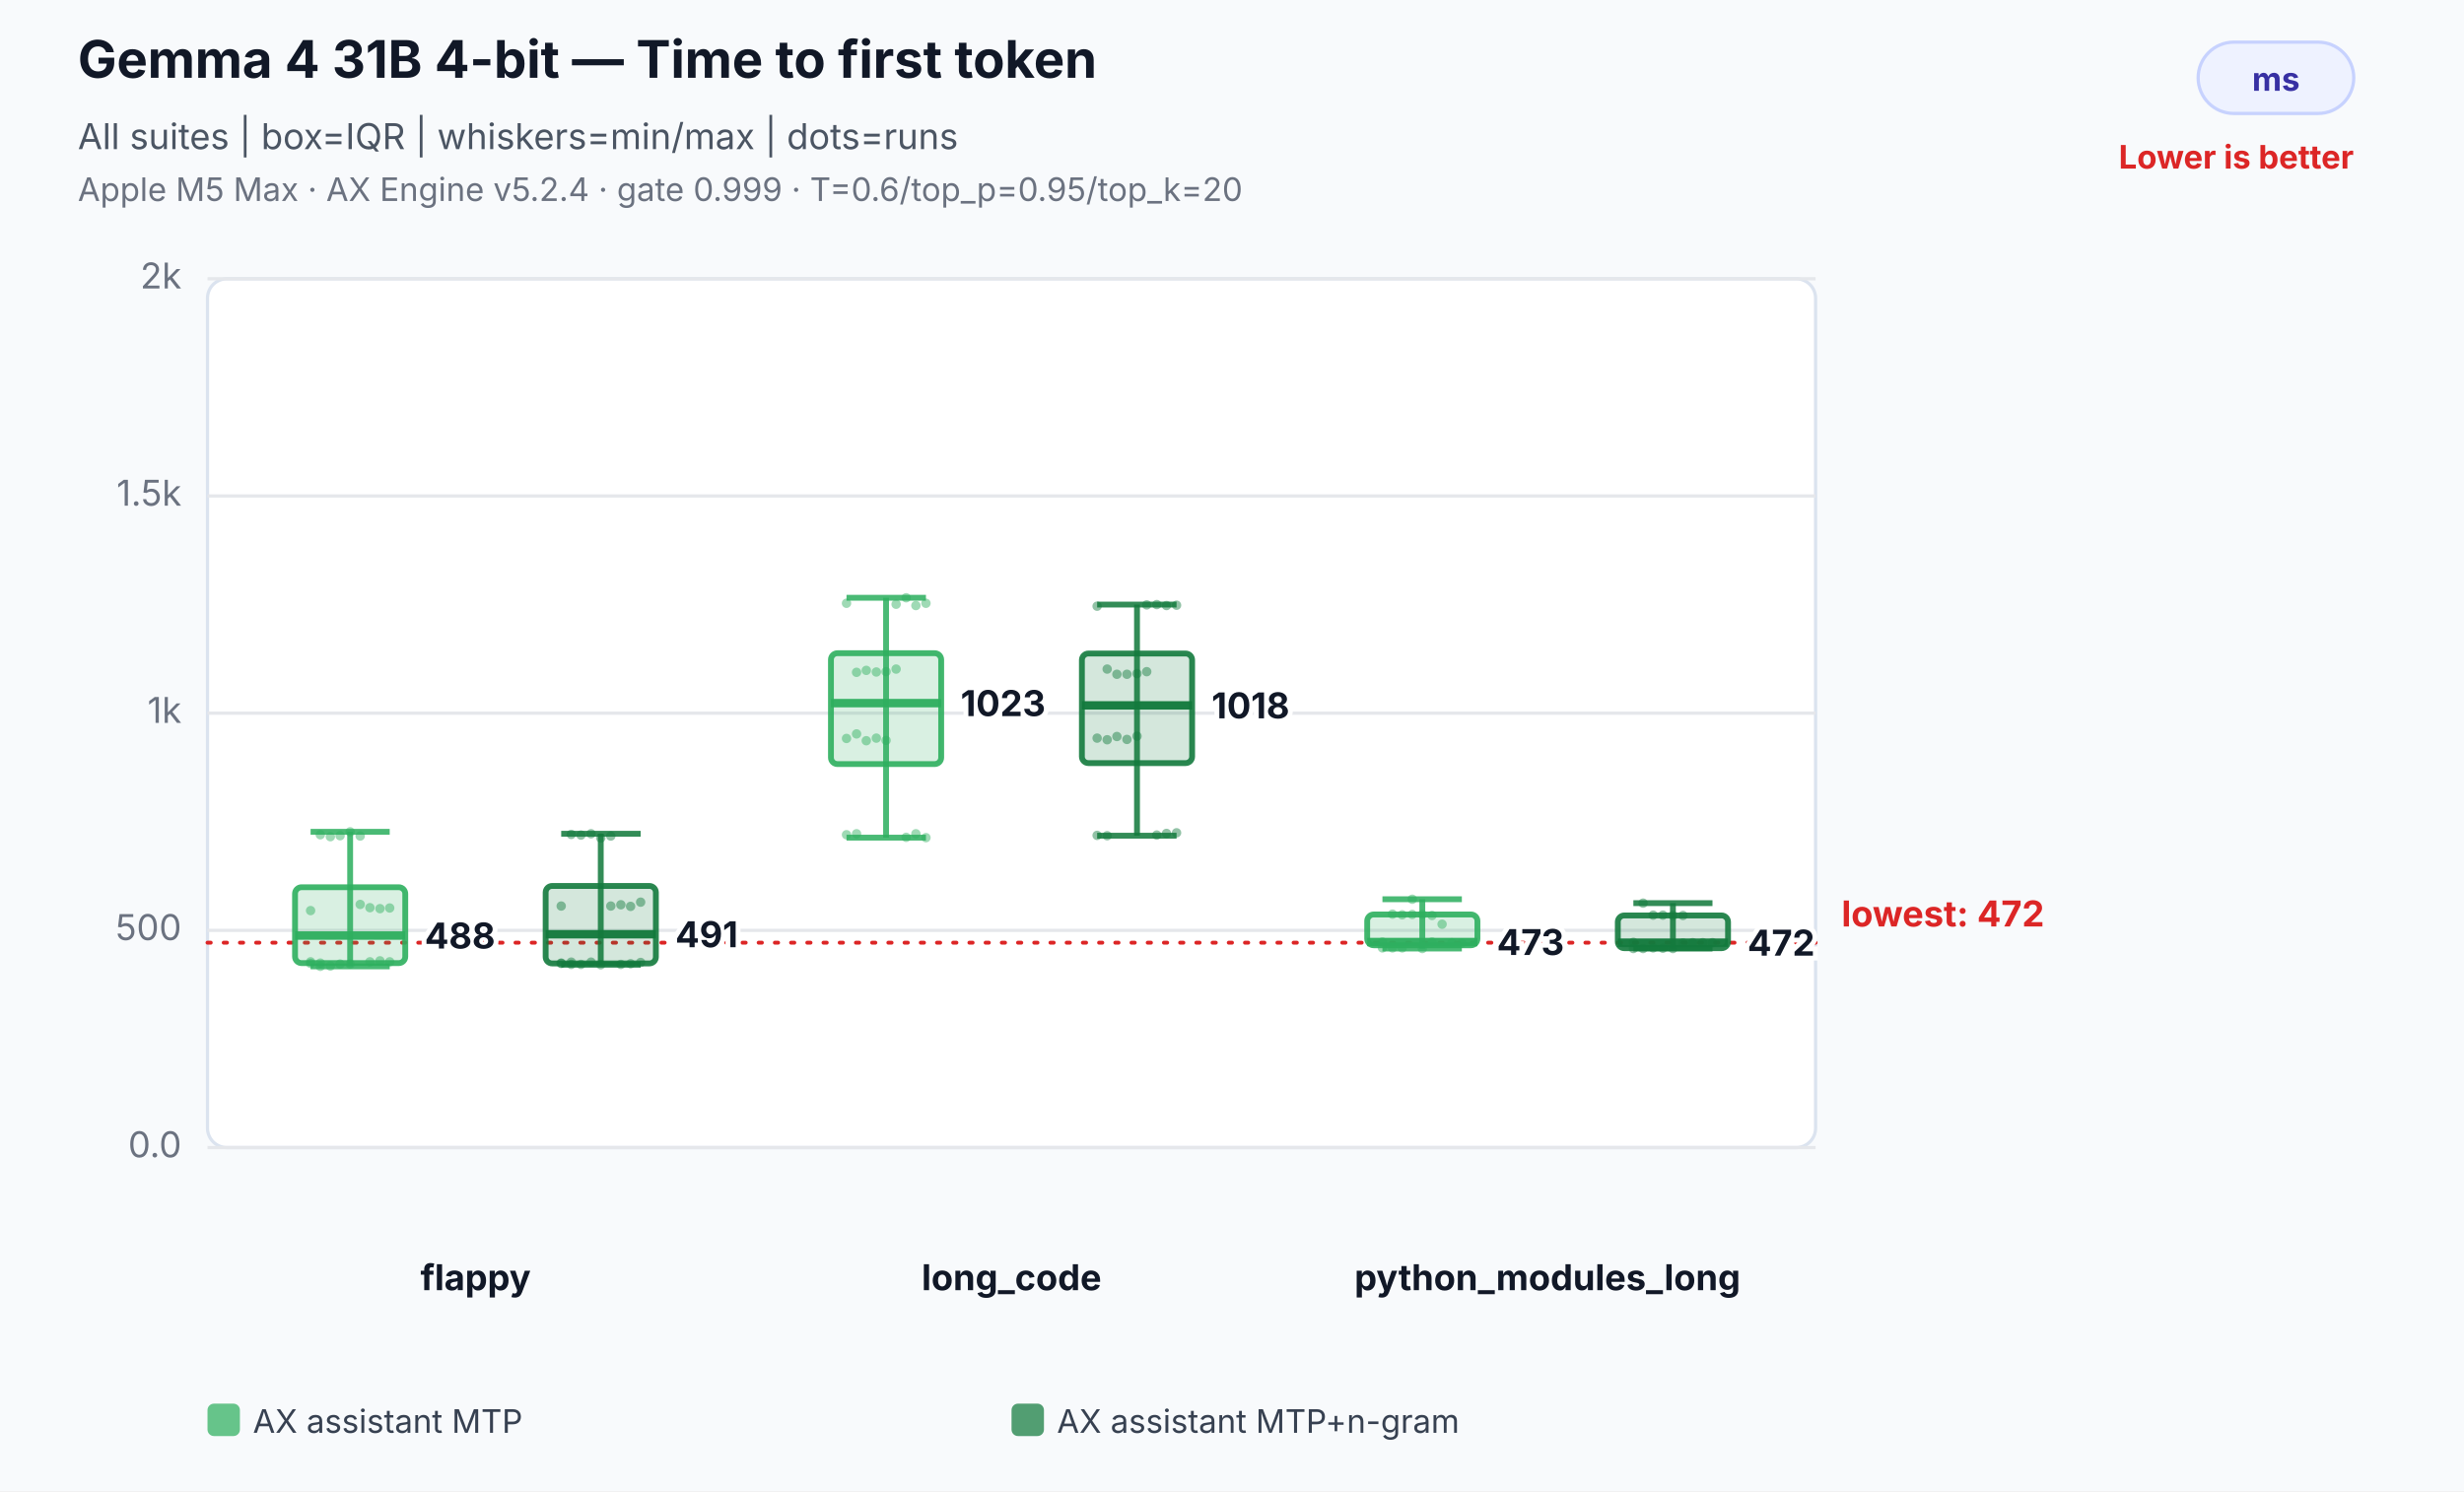
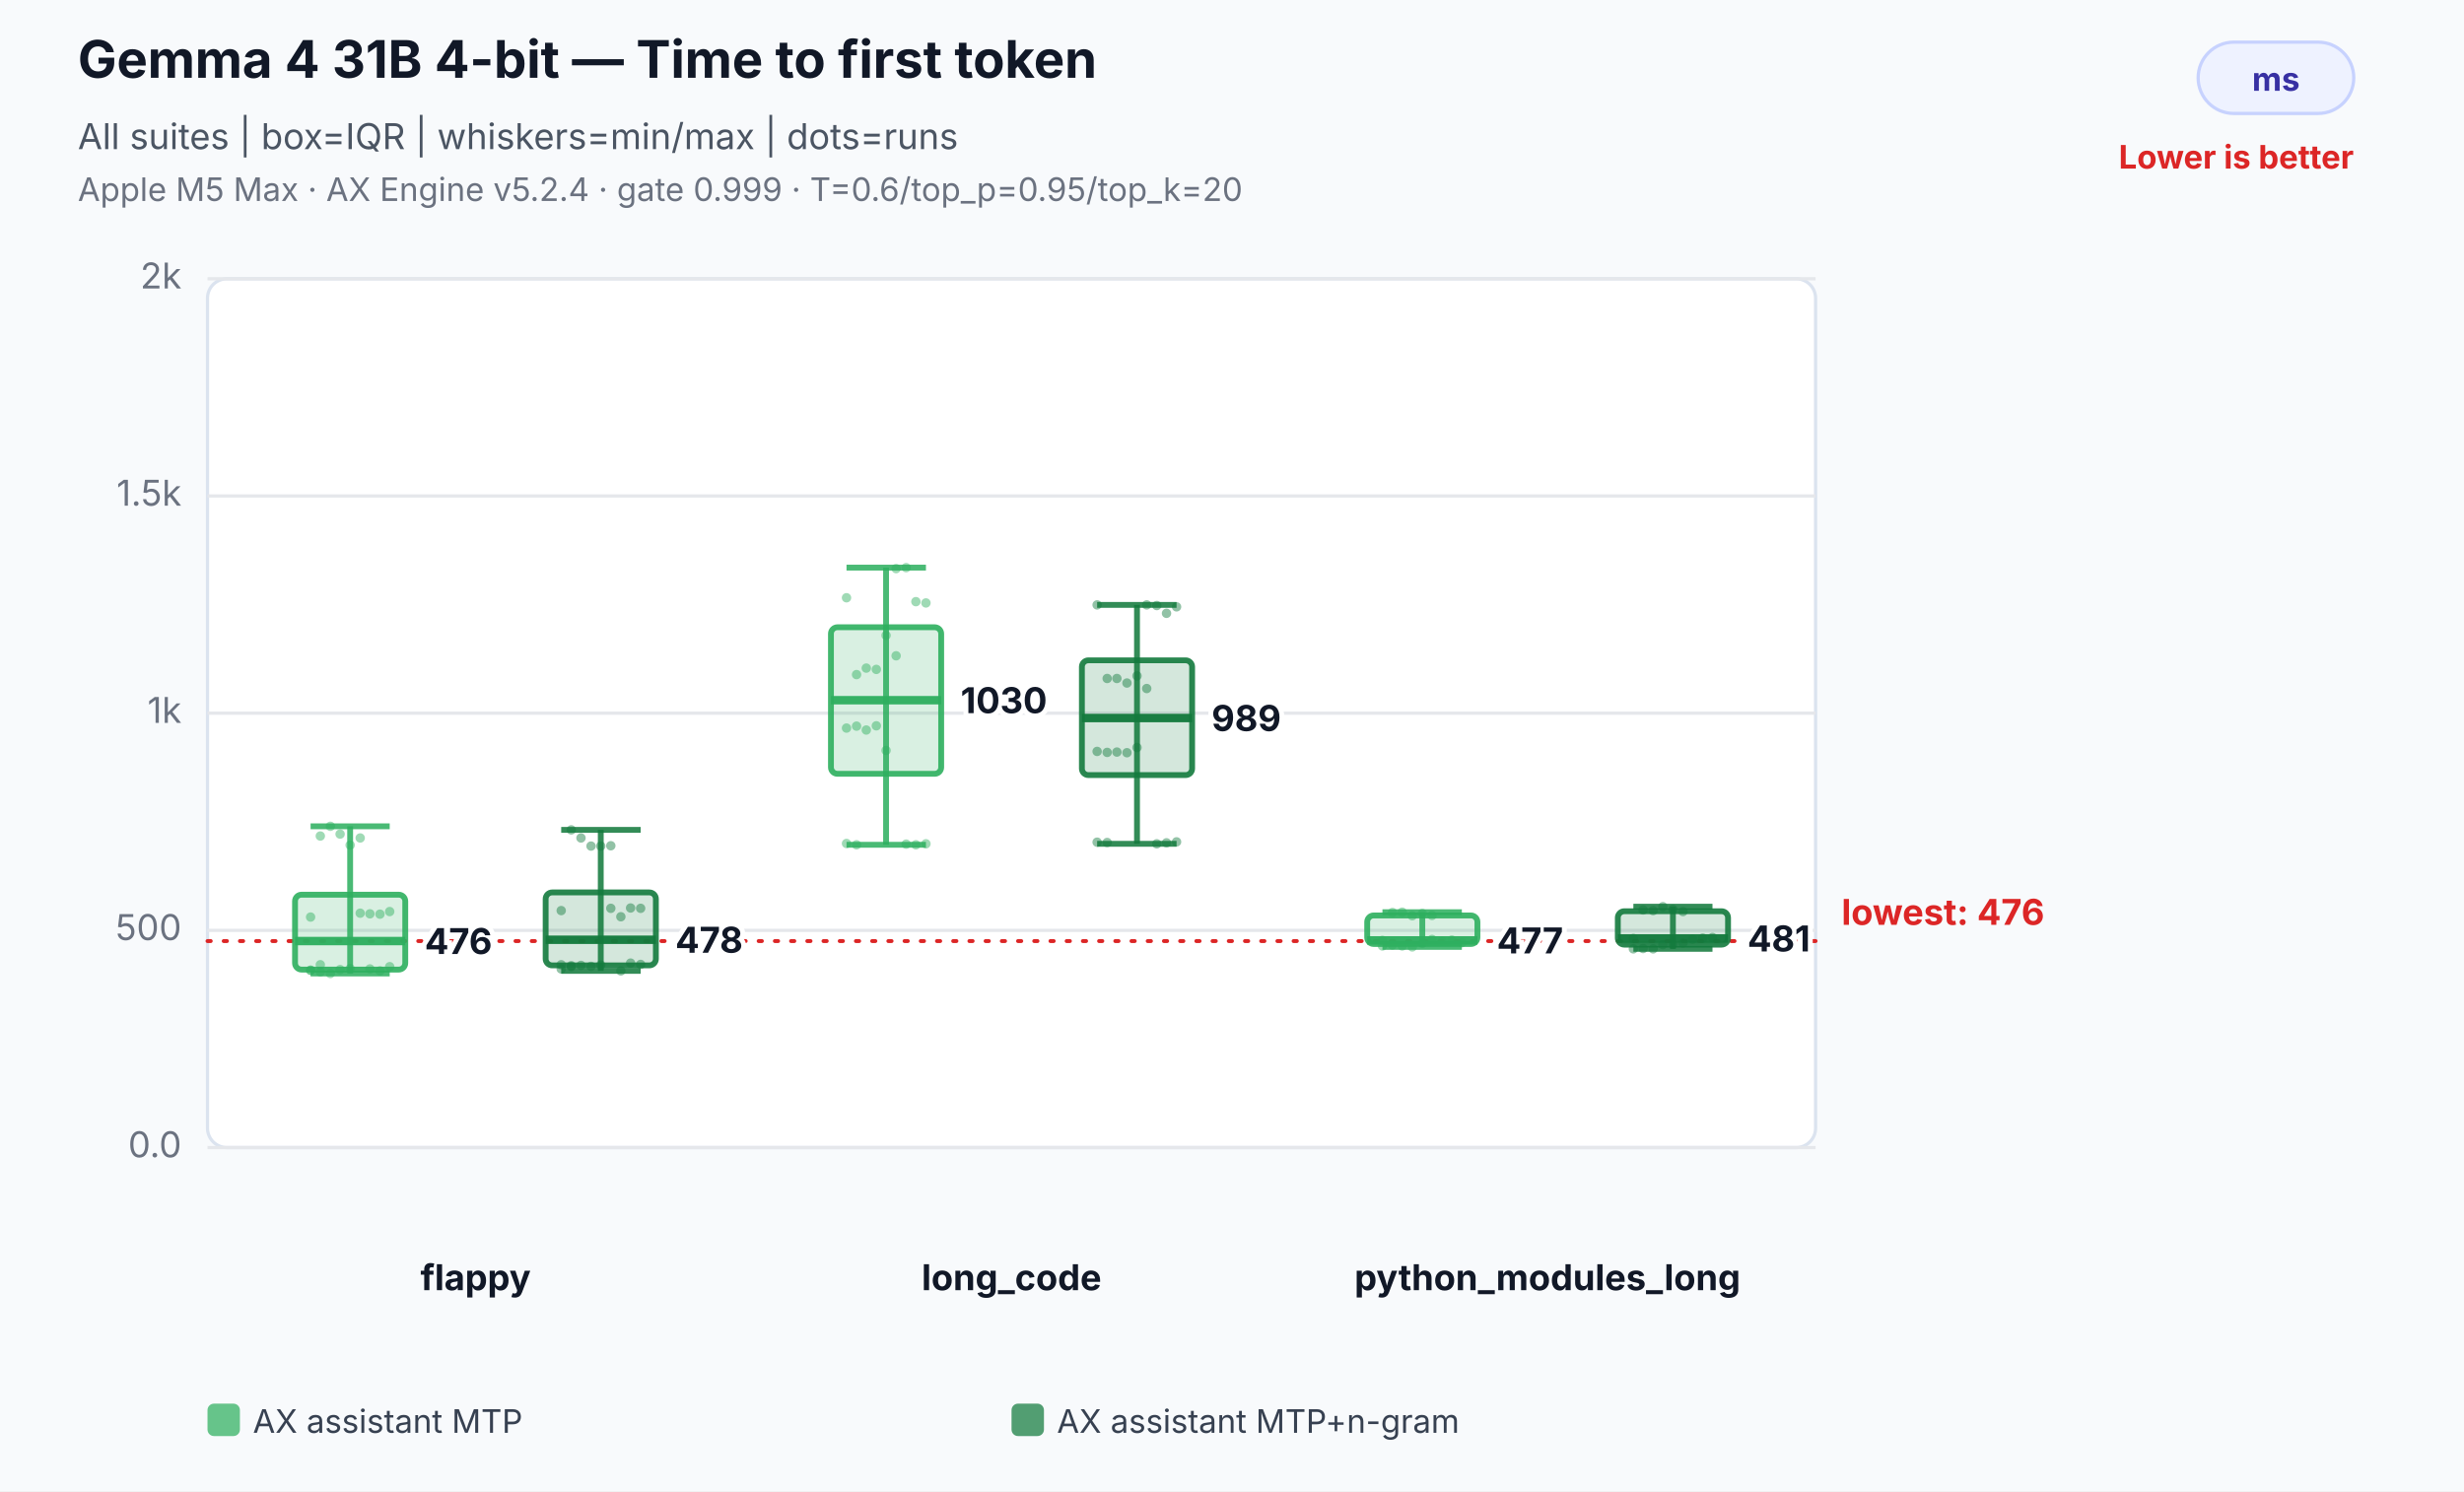
<svg xmlns="http://www.w3.org/2000/svg" width="760" height="460" viewBox="0 0 760 460" role="img" aria-labelledby="title desc">
  <rect width="100%" height="100%" fill="#f8fafc" />
  <text x="24" y="24" font-family="Inter,Segoe UI,Arial,sans-serif" font-size="16" font-weight="700" fill="#111827">Gemma 4 31B 4-bit — Time to first token</text>
  <text x="24" y="46" font-family="Inter,Segoe UI,Arial,sans-serif" font-size="11" fill="#4b5563">All suites | box=IQR | whiskers=min/max | dots=runs</text>
  <text x="24" y="62" font-family="Inter,Segoe UI,Arial,sans-serif" font-size="10" fill="#6b7280">Apple M5 Max · AX Engine v5.2.4 · gate 0.999 · T=0.6/top_p=0.95/top_k=20</text>
  <rect x="678" y="13" width="48" height="22" rx="11" fill="#eef2ff" stroke="#c7d2fe" />
  <text x="702.0" y="28" text-anchor="middle" font-family="Inter,Segoe UI,Arial,sans-serif" font-size="10" font-weight="700" fill="#3730a3">ms</text>
  <text x="726" y="52" text-anchor="end" font-family="Inter,Segoe UI,Arial,sans-serif" font-size="10" font-weight="700" fill="#dc2626">Lower is better</text>
  <rect x="64" y="86" width="496" height="268" rx="6" fill="#ffffff" stroke="#dbe3ef" />
  <line x1="64" y1="354.0" x2="560" y2="354.0" stroke="#e5e7eb" stroke-width="1" />
  <text x="56" y="357.0" text-anchor="end" font-family="Inter,Segoe UI,Arial,sans-serif" font-size="11" fill="#6b7280">0.0</text>
  <line x1="64" y1="287.0" x2="560" y2="287.0" stroke="#e5e7eb" stroke-width="1" />
  <text x="56" y="290.0" text-anchor="end" font-family="Inter,Segoe UI,Arial,sans-serif" font-size="11" fill="#6b7280">500</text>
  <line x1="64" y1="220.0" x2="560" y2="220.0" stroke="#e5e7eb" stroke-width="1" />
  <text x="56" y="223.0" text-anchor="end" font-family="Inter,Segoe UI,Arial,sans-serif" font-size="11" fill="#6b7280">1k</text>
  <line x1="64" y1="153.0" x2="560" y2="153.0" stroke="#e5e7eb" stroke-width="1" />
  <text x="56" y="156.0" text-anchor="end" font-family="Inter,Segoe UI,Arial,sans-serif" font-size="11" fill="#6b7280">1.5k</text>
  <line x1="64" y1="86.0" x2="560" y2="86.0" stroke="#e5e7eb" stroke-width="1" />
  <text x="56" y="89.0" text-anchor="end" font-family="Inter,Segoe UI,Arial,sans-serif" font-size="11" fill="#6b7280">2k</text>
-   <line x1="64" y1="290.8" x2="560" y2="290.8" stroke="#dc2626" stroke-width="1.2" stroke-dasharray="1 4" stroke-linecap="round" />
-   <text x="568" y="285.8" text-anchor="start" font-family="Inter,Segoe UI,Arial,sans-serif" font-size="11" font-weight="700" fill="#dc2626" data-label="lowest median">lowest: 472</text>
+   <line x1="64" y1="290.3" x2="560" y2="290.3" stroke="#dc2626" stroke-width="1.2" stroke-dasharray="1 4" stroke-linecap="round" />
+   <text x="568" y="285.3" text-anchor="start" font-family="Inter,Segoe UI,Arial,sans-serif" font-size="11" font-weight="700" fill="#dc2626" data-label="lowest median">lowest: 476</text>
  <text x="146.7" y="398" text-anchor="middle" font-family="Inter,Segoe UI,Arial,sans-serif" font-size="11" font-weight="700" fill="#111827">flappy</text>
-   <circle cx="95.8" cy="297.2" r="1.45" fill="#2eaf5f" fill-opacity="0.46" />
-   <circle cx="98.8" cy="298.1" r="1.45" fill="#2eaf5f" fill-opacity="0.46" />
-   <circle cx="101.9" cy="298.0" r="1.45" fill="#2eaf5f" fill-opacity="0.46" />
-   <circle cx="104.9" cy="297.4" r="1.45" fill="#2eaf5f" fill-opacity="0.46" />
-   <circle cx="108.0" cy="297.4" r="1.45" fill="#2eaf5f" fill-opacity="0.46" />
-   <circle cx="111.1" cy="279.0" r="1.45" fill="#2eaf5f" fill-opacity="0.46" />
-   <circle cx="114.1" cy="280.0" r="1.45" fill="#2eaf5f" fill-opacity="0.46" />
-   <circle cx="117.2" cy="280.3" r="1.45" fill="#2eaf5f" fill-opacity="0.46" />
-   <circle cx="120.2" cy="280.1" r="1.45" fill="#2eaf5f" fill-opacity="0.46" />
-   <circle cx="95.8" cy="280.9" r="1.45" fill="#2eaf5f" fill-opacity="0.46" />
-   <circle cx="98.8" cy="257.5" r="1.45" fill="#2eaf5f" fill-opacity="0.46" />
-   <circle cx="101.9" cy="258.1" r="1.45" fill="#2eaf5f" fill-opacity="0.46" />
-   <circle cx="104.9" cy="257.8" r="1.45" fill="#2eaf5f" fill-opacity="0.46" />
-   <circle cx="108.0" cy="256.6" r="1.45" fill="#2eaf5f" fill-opacity="0.46" />
-   <circle cx="111.1" cy="257.9" r="1.45" fill="#2eaf5f" fill-opacity="0.46" />
-   <circle cx="114.1" cy="296.7" r="1.45" fill="#2eaf5f" fill-opacity="0.46" />
-   <circle cx="117.2" cy="296.4" r="1.45" fill="#2eaf5f" fill-opacity="0.46" />
-   <circle cx="120.2" cy="296.7" r="1.45" fill="#2eaf5f" fill-opacity="0.46" />
-   <circle cx="95.8" cy="296.7" r="1.45" fill="#2eaf5f" fill-opacity="0.46" />
-   <circle cx="98.8" cy="297.1" r="1.45" fill="#2eaf5f" fill-opacity="0.46" />
-   <line x1="108.0" y1="256.6" x2="108.0" y2="298.1" stroke="#2eaf5f" stroke-opacity="0.86" stroke-width="1.8" />
-   <line x1="95.8" y1="256.6" x2="120.2" y2="256.6" stroke="#2eaf5f" stroke-opacity="0.86" stroke-width="1.8" />
-   <line x1="95.8" y1="298.1" x2="120.2" y2="298.1" stroke="#2eaf5f" stroke-opacity="0.86" stroke-width="1.8" />
-   <rect x="91.0" y="273.7" width="34.0" height="23.4" rx="2" fill="#2eaf5f" fill-opacity="0.18" stroke="#2eaf5f" stroke-opacity="0.9" stroke-width="1.8" />
-   <line x1="91.0" y1="288.6" x2="125.0" y2="288.6" stroke="#2eaf5f" stroke-opacity="0.96" stroke-width="2.6" />
-   <text x="131.0" y="292.6" text-anchor="start" font-family="Inter,Segoe UI,Arial,sans-serif" font-size="11" font-weight="700" fill="#111827" stroke="#ffffff" stroke-width="3" paint-order="stroke">488</text>
-   <circle cx="173.1" cy="297.2" r="1.45" fill="#137a3d" fill-opacity="0.46" />
-   <circle cx="176.2" cy="297.5" r="1.45" fill="#137a3d" fill-opacity="0.46" />
-   <circle cx="179.2" cy="297.5" r="1.45" fill="#137a3d" fill-opacity="0.46" />
-   <circle cx="182.3" cy="296.8" r="1.45" fill="#137a3d" fill-opacity="0.46" />
-   <circle cx="185.3" cy="297.6" r="1.45" fill="#137a3d" fill-opacity="0.46" />
-   <circle cx="188.4" cy="279.5" r="1.45" fill="#137a3d" fill-opacity="0.46" />
-   <circle cx="191.5" cy="279.1" r="1.45" fill="#137a3d" fill-opacity="0.46" />
-   <circle cx="194.5" cy="279.6" r="1.45" fill="#137a3d" fill-opacity="0.46" />
-   <circle cx="197.6" cy="278.3" r="1.45" fill="#137a3d" fill-opacity="0.46" />
-   <circle cx="173.1" cy="279.5" r="1.45" fill="#137a3d" fill-opacity="0.46" />
-   <circle cx="176.2" cy="257.4" r="1.45" fill="#137a3d" fill-opacity="0.46" />
-   <circle cx="179.2" cy="257.6" r="1.45" fill="#137a3d" fill-opacity="0.46" />
-   <circle cx="182.3" cy="257.2" r="1.45" fill="#137a3d" fill-opacity="0.46" />
-   <circle cx="185.3" cy="258.5" r="1.45" fill="#137a3d" fill-opacity="0.46" />
-   <circle cx="188.4" cy="257.9" r="1.45" fill="#137a3d" fill-opacity="0.46" />
-   <circle cx="191.5" cy="297.5" r="1.45" fill="#137a3d" fill-opacity="0.46" />
-   <circle cx="194.5" cy="297.3" r="1.45" fill="#137a3d" fill-opacity="0.46" />
-   <circle cx="197.6" cy="296.9" r="1.45" fill="#137a3d" fill-opacity="0.46" />
-   <circle cx="173.1" cy="297.1" r="1.45" fill="#137a3d" fill-opacity="0.46" />
-   <circle cx="176.2" cy="296.8" r="1.45" fill="#137a3d" fill-opacity="0.46" />
-   <line x1="185.3" y1="257.2" x2="185.3" y2="297.6" stroke="#137a3d" stroke-opacity="0.86" stroke-width="1.8" />
-   <line x1="173.1" y1="257.2" x2="197.6" y2="257.2" stroke="#137a3d" stroke-opacity="0.86" stroke-width="1.8" />
-   <line x1="173.1" y1="297.6" x2="197.6" y2="297.6" stroke="#137a3d" stroke-opacity="0.86" stroke-width="1.8" />
-   <rect x="168.3" y="273.3" width="34.0" height="23.9" rx="2" fill="#137a3d" fill-opacity="0.18" stroke="#137a3d" stroke-opacity="0.9" stroke-width="1.8" />
-   <line x1="168.3" y1="288.2" x2="202.3" y2="288.2" stroke="#137a3d" stroke-opacity="0.96" stroke-width="2.6" />
-   <text x="208.3" y="292.2" text-anchor="start" font-family="Inter,Segoe UI,Arial,sans-serif" font-size="11" font-weight="700" fill="#111827" stroke="#ffffff" stroke-width="3" paint-order="stroke">491</text>
+   <circle cx="95.8" cy="299.3" r="1.45" fill="#2eaf5f" fill-opacity="0.46" />
+   <circle cx="98.8" cy="299.8" r="1.45" fill="#2eaf5f" fill-opacity="0.46" />
+   <circle cx="101.9" cy="300.3" r="1.45" fill="#2eaf5f" fill-opacity="0.46" />
+   <circle cx="104.9" cy="299.1" r="1.45" fill="#2eaf5f" fill-opacity="0.46" />
+   <circle cx="108.0" cy="298.8" r="1.45" fill="#2eaf5f" fill-opacity="0.46" />
+   <circle cx="111.1" cy="281.7" r="1.45" fill="#2eaf5f" fill-opacity="0.46" />
+   <circle cx="114.1" cy="281.9" r="1.45" fill="#2eaf5f" fill-opacity="0.46" />
+   <circle cx="117.2" cy="282.0" r="1.45" fill="#2eaf5f" fill-opacity="0.46" />
+   <circle cx="120.2" cy="281.2" r="1.45" fill="#2eaf5f" fill-opacity="0.46" />
+   <circle cx="95.8" cy="282.9" r="1.45" fill="#2eaf5f" fill-opacity="0.46" />
+   <circle cx="98.8" cy="257.9" r="1.45" fill="#2eaf5f" fill-opacity="0.46" />
+   <circle cx="101.9" cy="254.9" r="1.45" fill="#2eaf5f" fill-opacity="0.46" />
+   <circle cx="104.9" cy="257.3" r="1.45" fill="#2eaf5f" fill-opacity="0.46" />
+   <circle cx="108.0" cy="260.7" r="1.45" fill="#2eaf5f" fill-opacity="0.46" />
+   <circle cx="111.1" cy="258.5" r="1.45" fill="#2eaf5f" fill-opacity="0.46" />
+   <circle cx="114.1" cy="298.9" r="1.45" fill="#2eaf5f" fill-opacity="0.46" />
+   <circle cx="117.2" cy="299.5" r="1.45" fill="#2eaf5f" fill-opacity="0.46" />
+   <circle cx="120.2" cy="298.2" r="1.45" fill="#2eaf5f" fill-opacity="0.46" />
+   <circle cx="95.8" cy="299.3" r="1.45" fill="#2eaf5f" fill-opacity="0.46" />
+   <circle cx="98.8" cy="297.6" r="1.45" fill="#2eaf5f" fill-opacity="0.46" />
+   <line x1="108.0" y1="254.9" x2="108.0" y2="300.3" stroke="#2eaf5f" stroke-opacity="0.86" stroke-width="1.8" />
+   <line x1="95.8" y1="254.9" x2="120.2" y2="254.9" stroke="#2eaf5f" stroke-opacity="0.86" stroke-width="1.8" />
+   <line x1="95.8" y1="300.3" x2="120.2" y2="300.3" stroke="#2eaf5f" stroke-opacity="0.86" stroke-width="1.8" />
+   <rect x="91.0" y="276.0" width="34.0" height="23.1" rx="2" fill="#2eaf5f" fill-opacity="0.18" stroke="#2eaf5f" stroke-opacity="0.9" stroke-width="1.8" />
+   <line x1="91.0" y1="290.3" x2="125.0" y2="290.3" stroke="#2eaf5f" stroke-opacity="0.96" stroke-width="2.6" />
+   <text x="131.0" y="294.3" text-anchor="start" font-family="Inter,Segoe UI,Arial,sans-serif" font-size="11" font-weight="700" fill="#111827" stroke="#ffffff" stroke-width="3" paint-order="stroke">476</text>
+   <circle cx="173.1" cy="298.9" r="1.45" fill="#137a3d" fill-opacity="0.46" />
+   <circle cx="176.2" cy="298.2" r="1.45" fill="#137a3d" fill-opacity="0.46" />
+   <circle cx="179.2" cy="297.8" r="1.45" fill="#137a3d" fill-opacity="0.46" />
+   <circle cx="182.3" cy="298.1" r="1.45" fill="#137a3d" fill-opacity="0.46" />
+   <circle cx="185.3" cy="297.7" r="1.45" fill="#137a3d" fill-opacity="0.46" />
+   <circle cx="188.4" cy="280.2" r="1.45" fill="#137a3d" fill-opacity="0.46" />
+   <circle cx="191.5" cy="282.8" r="1.45" fill="#137a3d" fill-opacity="0.46" />
+   <circle cx="194.5" cy="280.1" r="1.45" fill="#137a3d" fill-opacity="0.46" />
+   <circle cx="197.6" cy="280.2" r="1.45" fill="#137a3d" fill-opacity="0.46" />
+   <circle cx="173.1" cy="280.9" r="1.45" fill="#137a3d" fill-opacity="0.46" />
+   <circle cx="176.2" cy="256.0" r="1.45" fill="#137a3d" fill-opacity="0.46" />
+   <circle cx="179.2" cy="258.5" r="1.45" fill="#137a3d" fill-opacity="0.46" />
+   <circle cx="182.3" cy="261.0" r="1.45" fill="#137a3d" fill-opacity="0.46" />
+   <circle cx="185.3" cy="261.0" r="1.45" fill="#137a3d" fill-opacity="0.46" />
+   <circle cx="188.4" cy="260.9" r="1.45" fill="#137a3d" fill-opacity="0.46" />
+   <circle cx="191.5" cy="299.5" r="1.45" fill="#137a3d" fill-opacity="0.46" />
+   <circle cx="194.5" cy="297.1" r="1.45" fill="#137a3d" fill-opacity="0.46" />
+   <circle cx="197.6" cy="297.5" r="1.45" fill="#137a3d" fill-opacity="0.46" />
+   <circle cx="173.1" cy="297.6" r="1.45" fill="#137a3d" fill-opacity="0.46" />
+   <circle cx="176.2" cy="297.9" r="1.45" fill="#137a3d" fill-opacity="0.46" />
+   <line x1="185.3" y1="256.0" x2="185.3" y2="299.5" stroke="#137a3d" stroke-opacity="0.86" stroke-width="1.8" />
+   <line x1="173.1" y1="256.0" x2="197.6" y2="256.0" stroke="#137a3d" stroke-opacity="0.86" stroke-width="1.8" />
+   <line x1="173.1" y1="299.5" x2="197.6" y2="299.5" stroke="#137a3d" stroke-opacity="0.86" stroke-width="1.8" />
+   <rect x="168.3" y="275.3" width="34.0" height="22.5" rx="2" fill="#137a3d" fill-opacity="0.18" stroke="#137a3d" stroke-opacity="0.9" stroke-width="1.8" />
+   <line x1="168.3" y1="289.9" x2="202.3" y2="289.9" stroke="#137a3d" stroke-opacity="0.96" stroke-width="2.6" />
+   <text x="208.3" y="293.9" text-anchor="start" font-family="Inter,Segoe UI,Arial,sans-serif" font-size="11" font-weight="700" fill="#111827" stroke="#ffffff" stroke-width="3" paint-order="stroke">478</text>
  <text x="312.0" y="398" text-anchor="middle" font-family="Inter,Segoe UI,Arial,sans-serif" font-size="11" font-weight="700" fill="#111827">long_code</text>
-   <circle cx="261.1" cy="227.8" r="1.45" fill="#2eaf5f" fill-opacity="0.46" />
-   <circle cx="264.2" cy="226.4" r="1.45" fill="#2eaf5f" fill-opacity="0.46" />
-   <circle cx="267.2" cy="228.5" r="1.45" fill="#2eaf5f" fill-opacity="0.46" />
-   <circle cx="270.3" cy="227.7" r="1.45" fill="#2eaf5f" fill-opacity="0.46" />
-   <circle cx="273.3" cy="228.4" r="1.45" fill="#2eaf5f" fill-opacity="0.46" />
-   <circle cx="276.4" cy="186.4" r="1.45" fill="#2eaf5f" fill-opacity="0.46" />
-   <circle cx="279.5" cy="184.4" r="1.45" fill="#2eaf5f" fill-opacity="0.46" />
-   <circle cx="282.5" cy="186.8" r="1.45" fill="#2eaf5f" fill-opacity="0.46" />
-   <circle cx="285.6" cy="186.1" r="1.45" fill="#2eaf5f" fill-opacity="0.46" />
-   <circle cx="261.1" cy="186.1" r="1.45" fill="#2eaf5f" fill-opacity="0.46" />
-   <circle cx="264.2" cy="207.4" r="1.45" fill="#2eaf5f" fill-opacity="0.46" />
-   <circle cx="267.2" cy="206.8" r="1.45" fill="#2eaf5f" fill-opacity="0.46" />
-   <circle cx="270.3" cy="207.3" r="1.45" fill="#2eaf5f" fill-opacity="0.46" />
-   <circle cx="273.3" cy="207.2" r="1.45" fill="#2eaf5f" fill-opacity="0.46" />
-   <circle cx="276.4" cy="206.4" r="1.45" fill="#2eaf5f" fill-opacity="0.46" />
-   <circle cx="279.5" cy="258.3" r="1.45" fill="#2eaf5f" fill-opacity="0.46" />
-   <circle cx="282.5" cy="257.2" r="1.45" fill="#2eaf5f" fill-opacity="0.46" />
-   <circle cx="285.6" cy="258.4" r="1.45" fill="#2eaf5f" fill-opacity="0.46" />
-   <circle cx="261.1" cy="257.5" r="1.45" fill="#2eaf5f" fill-opacity="0.46" />
-   <circle cx="264.2" cy="257.2" r="1.45" fill="#2eaf5f" fill-opacity="0.46" />
-   <line x1="273.3" y1="184.4" x2="273.3" y2="258.4" stroke="#2eaf5f" stroke-opacity="0.86" stroke-width="1.8" />
-   <line x1="261.1" y1="184.4" x2="285.6" y2="184.4" stroke="#2eaf5f" stroke-opacity="0.86" stroke-width="1.8" />
-   <line x1="261.1" y1="258.4" x2="285.6" y2="258.4" stroke="#2eaf5f" stroke-opacity="0.86" stroke-width="1.8" />
-   <rect x="256.3" y="201.5" width="34.0" height="34.2" rx="2" fill="#2eaf5f" fill-opacity="0.18" stroke="#2eaf5f" stroke-opacity="0.9" stroke-width="1.8" />
-   <line x1="256.3" y1="216.9" x2="290.3" y2="216.9" stroke="#2eaf5f" stroke-opacity="0.96" stroke-width="2.6" />
-   <text x="296.3" y="220.9" text-anchor="start" font-family="Inter,Segoe UI,Arial,sans-serif" font-size="11" font-weight="700" fill="#111827" stroke="#ffffff" stroke-width="3" paint-order="stroke">1023</text>
-   <circle cx="338.4" cy="227.7" r="1.45" fill="#137a3d" fill-opacity="0.46" />
-   <circle cx="341.5" cy="228.2" r="1.45" fill="#137a3d" fill-opacity="0.46" />
-   <circle cx="344.5" cy="227.2" r="1.45" fill="#137a3d" fill-opacity="0.46" />
-   <circle cx="347.6" cy="228.1" r="1.45" fill="#137a3d" fill-opacity="0.46" />
-   <circle cx="350.7" cy="227.1" r="1.45" fill="#137a3d" fill-opacity="0.46" />
+   <circle cx="261.1" cy="224.6" r="1.45" fill="#2eaf5f" fill-opacity="0.46" />
+   <circle cx="264.2" cy="224.0" r="1.45" fill="#2eaf5f" fill-opacity="0.46" />
+   <circle cx="267.2" cy="225.2" r="1.45" fill="#2eaf5f" fill-opacity="0.46" />
+   <circle cx="270.3" cy="223.9" r="1.45" fill="#2eaf5f" fill-opacity="0.46" />
+   <circle cx="273.3" cy="231.5" r="1.45" fill="#2eaf5f" fill-opacity="0.46" />
+   <circle cx="276.4" cy="175.4" r="1.45" fill="#2eaf5f" fill-opacity="0.46" />
+   <circle cx="279.5" cy="175.1" r="1.45" fill="#2eaf5f" fill-opacity="0.46" />
+   <circle cx="282.5" cy="185.6" r="1.45" fill="#2eaf5f" fill-opacity="0.46" />
+   <circle cx="285.6" cy="186.0" r="1.45" fill="#2eaf5f" fill-opacity="0.46" />
+   <circle cx="261.1" cy="184.4" r="1.45" fill="#2eaf5f" fill-opacity="0.46" />
+   <circle cx="264.2" cy="208.1" r="1.45" fill="#2eaf5f" fill-opacity="0.46" />
+   <circle cx="267.2" cy="206.1" r="1.45" fill="#2eaf5f" fill-opacity="0.46" />
+   <circle cx="270.3" cy="206.5" r="1.45" fill="#2eaf5f" fill-opacity="0.46" />
+   <circle cx="273.3" cy="196.0" r="1.45" fill="#2eaf5f" fill-opacity="0.46" />
+   <circle cx="276.4" cy="202.3" r="1.45" fill="#2eaf5f" fill-opacity="0.46" />
+   <circle cx="279.5" cy="260.4" r="1.45" fill="#2eaf5f" fill-opacity="0.46" />
+   <circle cx="282.5" cy="260.6" r="1.45" fill="#2eaf5f" fill-opacity="0.46" />
+   <circle cx="285.6" cy="260.3" r="1.45" fill="#2eaf5f" fill-opacity="0.46" />
+   <circle cx="261.1" cy="260.2" r="1.45" fill="#2eaf5f" fill-opacity="0.46" />
+   <circle cx="264.2" cy="260.6" r="1.45" fill="#2eaf5f" fill-opacity="0.46" />
+   <line x1="273.3" y1="175.1" x2="273.3" y2="260.6" stroke="#2eaf5f" stroke-opacity="0.86" stroke-width="1.8" />
+   <line x1="261.1" y1="175.1" x2="285.6" y2="175.1" stroke="#2eaf5f" stroke-opacity="0.86" stroke-width="1.8" />
+   <line x1="261.1" y1="260.6" x2="285.6" y2="260.6" stroke="#2eaf5f" stroke-opacity="0.86" stroke-width="1.8" />
+   <rect x="256.3" y="193.5" width="34.0" height="45.2" rx="2" fill="#2eaf5f" fill-opacity="0.18" stroke="#2eaf5f" stroke-opacity="0.9" stroke-width="1.8" />
+   <line x1="256.3" y1="216.0" x2="290.3" y2="216.0" stroke="#2eaf5f" stroke-opacity="0.96" stroke-width="2.6" />
+   <text x="296.3" y="220.0" text-anchor="start" font-family="Inter,Segoe UI,Arial,sans-serif" font-size="11" font-weight="700" fill="#111827" stroke="#ffffff" stroke-width="3" paint-order="stroke">1030</text>
+   <circle cx="338.4" cy="231.8" r="1.45" fill="#137a3d" fill-opacity="0.46" />
+   <circle cx="341.5" cy="232.1" r="1.45" fill="#137a3d" fill-opacity="0.46" />
+   <circle cx="344.5" cy="232.0" r="1.45" fill="#137a3d" fill-opacity="0.46" />
+   <circle cx="347.6" cy="232.2" r="1.45" fill="#137a3d" fill-opacity="0.46" />
+   <circle cx="350.7" cy="230.6" r="1.45" fill="#137a3d" fill-opacity="0.46" />
  <circle cx="353.7" cy="186.6" r="1.45" fill="#137a3d" fill-opacity="0.46" />
-   <circle cx="356.8" cy="186.5" r="1.45" fill="#137a3d" fill-opacity="0.46" />
-   <circle cx="359.8" cy="186.8" r="1.45" fill="#137a3d" fill-opacity="0.46" />
-   <circle cx="362.9" cy="186.7" r="1.45" fill="#137a3d" fill-opacity="0.46" />
-   <circle cx="338.4" cy="187.0" r="1.45" fill="#137a3d" fill-opacity="0.46" />
-   <circle cx="341.5" cy="206.4" r="1.45" fill="#137a3d" fill-opacity="0.46" />
-   <circle cx="344.5" cy="208.0" r="1.45" fill="#137a3d" fill-opacity="0.46" />
-   <circle cx="347.6" cy="208.0" r="1.45" fill="#137a3d" fill-opacity="0.46" />
-   <circle cx="350.7" cy="207.8" r="1.45" fill="#137a3d" fill-opacity="0.46" />
-   <circle cx="353.7" cy="207.2" r="1.45" fill="#137a3d" fill-opacity="0.46" />
-   <circle cx="356.8" cy="257.6" r="1.45" fill="#137a3d" fill-opacity="0.46" />
-   <circle cx="359.8" cy="257.1" r="1.45" fill="#137a3d" fill-opacity="0.46" />
-   <circle cx="362.9" cy="256.9" r="1.45" fill="#137a3d" fill-opacity="0.46" />
-   <circle cx="338.4" cy="257.7" r="1.45" fill="#137a3d" fill-opacity="0.46" />
-   <circle cx="341.5" cy="257.8" r="1.45" fill="#137a3d" fill-opacity="0.46" />
-   <line x1="350.7" y1="186.5" x2="350.7" y2="257.8" stroke="#137a3d" stroke-opacity="0.86" stroke-width="1.8" />
-   <line x1="338.4" y1="186.5" x2="362.9" y2="186.5" stroke="#137a3d" stroke-opacity="0.86" stroke-width="1.8" />
-   <line x1="338.4" y1="257.8" x2="362.9" y2="257.8" stroke="#137a3d" stroke-opacity="0.86" stroke-width="1.8" />
-   <rect x="333.7" y="201.6" width="34.0" height="33.8" rx="2" fill="#137a3d" fill-opacity="0.18" stroke="#137a3d" stroke-opacity="0.9" stroke-width="1.8" />
-   <line x1="333.7" y1="217.6" x2="367.7" y2="217.6" stroke="#137a3d" stroke-opacity="0.96" stroke-width="2.6" />
-   <text x="373.7" y="221.6" text-anchor="start" font-family="Inter,Segoe UI,Arial,sans-serif" font-size="11" font-weight="700" fill="#111827" stroke="#ffffff" stroke-width="3" paint-order="stroke">1018</text>
+   <circle cx="356.8" cy="186.8" r="1.45" fill="#137a3d" fill-opacity="0.46" />
+   <circle cx="359.8" cy="189.2" r="1.45" fill="#137a3d" fill-opacity="0.46" />
+   <circle cx="362.9" cy="187.2" r="1.45" fill="#137a3d" fill-opacity="0.46" />
+   <circle cx="338.4" cy="186.6" r="1.45" fill="#137a3d" fill-opacity="0.46" />
+   <circle cx="341.5" cy="209.3" r="1.45" fill="#137a3d" fill-opacity="0.46" />
+   <circle cx="344.5" cy="209.3" r="1.45" fill="#137a3d" fill-opacity="0.46" />
+   <circle cx="347.6" cy="210.7" r="1.45" fill="#137a3d" fill-opacity="0.46" />
+   <circle cx="350.7" cy="208.5" r="1.45" fill="#137a3d" fill-opacity="0.46" />
+   <circle cx="353.7" cy="212.4" r="1.45" fill="#137a3d" fill-opacity="0.46" />
+   <circle cx="356.8" cy="260.3" r="1.45" fill="#137a3d" fill-opacity="0.46" />
+   <circle cx="359.8" cy="260.0" r="1.45" fill="#137a3d" fill-opacity="0.46" />
+   <circle cx="362.9" cy="259.7" r="1.45" fill="#137a3d" fill-opacity="0.46" />
+   <circle cx="338.4" cy="259.8" r="1.45" fill="#137a3d" fill-opacity="0.46" />
+   <circle cx="341.5" cy="259.9" r="1.45" fill="#137a3d" fill-opacity="0.46" />
+   <line x1="350.7" y1="186.6" x2="350.7" y2="260.3" stroke="#137a3d" stroke-opacity="0.86" stroke-width="1.8" />
+   <line x1="338.4" y1="186.6" x2="362.9" y2="186.6" stroke="#137a3d" stroke-opacity="0.86" stroke-width="1.8" />
+   <line x1="338.4" y1="260.3" x2="362.9" y2="260.3" stroke="#137a3d" stroke-opacity="0.86" stroke-width="1.8" />
+   <rect x="333.7" y="203.7" width="34.0" height="35.4" rx="2" fill="#137a3d" fill-opacity="0.18" stroke="#137a3d" stroke-opacity="0.9" stroke-width="1.8" />
+   <line x1="333.7" y1="221.5" x2="367.7" y2="221.5" stroke="#137a3d" stroke-opacity="0.96" stroke-width="2.6" />
+   <text x="373.7" y="225.5" text-anchor="start" font-family="Inter,Segoe UI,Arial,sans-serif" font-size="11" font-weight="700" fill="#111827" stroke="#ffffff" stroke-width="3" paint-order="stroke">989</text>
  <text x="477.3" y="398" text-anchor="middle" font-family="Inter,Segoe UI,Arial,sans-serif" font-size="11" font-weight="700" fill="#111827">python_modules_long</text>
-   <circle cx="426.4" cy="292.4" r="1.45" fill="#2eaf5f" fill-opacity="0.46" />
-   <circle cx="429.5" cy="292.4" r="1.45" fill="#2eaf5f" fill-opacity="0.46" />
-   <circle cx="432.5" cy="292.4" r="1.45" fill="#2eaf5f" fill-opacity="0.46" />
-   <circle cx="435.6" cy="277.4" r="1.45" fill="#2eaf5f" fill-opacity="0.46" />
-   <circle cx="438.7" cy="292.6" r="1.45" fill="#2eaf5f" fill-opacity="0.46" />
-   <circle cx="441.7" cy="290.6" r="1.45" fill="#2eaf5f" fill-opacity="0.46" />
-   <circle cx="444.8" cy="285.1" r="1.45" fill="#2eaf5f" fill-opacity="0.46" />
-   <circle cx="447.8" cy="290.8" r="1.45" fill="#2eaf5f" fill-opacity="0.46" />
-   <circle cx="450.9" cy="290.9" r="1.45" fill="#2eaf5f" fill-opacity="0.46" />
-   <circle cx="426.4" cy="290.6" r="1.45" fill="#2eaf5f" fill-opacity="0.46" />
-   <circle cx="429.5" cy="282.0" r="1.45" fill="#2eaf5f" fill-opacity="0.46" />
-   <circle cx="432.5" cy="282.2" r="1.45" fill="#2eaf5f" fill-opacity="0.46" />
-   <circle cx="435.6" cy="282.1" r="1.45" fill="#2eaf5f" fill-opacity="0.46" />
-   <circle cx="438.7" cy="282.1" r="1.45" fill="#2eaf5f" fill-opacity="0.46" />
+   <circle cx="426.4" cy="291.8" r="1.45" fill="#2eaf5f" fill-opacity="0.46" />
+   <circle cx="429.5" cy="291.5" r="1.45" fill="#2eaf5f" fill-opacity="0.46" />
+   <circle cx="432.5" cy="291.8" r="1.45" fill="#2eaf5f" fill-opacity="0.46" />
+   <circle cx="435.6" cy="292.1" r="1.45" fill="#2eaf5f" fill-opacity="0.46" />
+   <circle cx="438.7" cy="291.0" r="1.45" fill="#2eaf5f" fill-opacity="0.46" />
+   <circle cx="441.7" cy="289.8" r="1.45" fill="#2eaf5f" fill-opacity="0.46" />
+   <circle cx="444.8" cy="290.3" r="1.45" fill="#2eaf5f" fill-opacity="0.46" />
+   <circle cx="447.8" cy="290.0" r="1.45" fill="#2eaf5f" fill-opacity="0.46" />
+   <circle cx="450.9" cy="290.8" r="1.45" fill="#2eaf5f" fill-opacity="0.46" />
+   <circle cx="426.4" cy="290.1" r="1.45" fill="#2eaf5f" fill-opacity="0.46" />
+   <circle cx="429.5" cy="281.5" r="1.45" fill="#2eaf5f" fill-opacity="0.46" />
+   <circle cx="432.5" cy="281.4" r="1.45" fill="#2eaf5f" fill-opacity="0.46" />
+   <circle cx="435.6" cy="282.5" r="1.45" fill="#2eaf5f" fill-opacity="0.46" />
+   <circle cx="438.7" cy="281.8" r="1.45" fill="#2eaf5f" fill-opacity="0.46" />
  <circle cx="441.7" cy="282.4" r="1.45" fill="#2eaf5f" fill-opacity="0.46" />
-   <line x1="438.7" y1="277.4" x2="438.7" y2="292.6" stroke="#2eaf5f" stroke-opacity="0.86" stroke-width="1.8" />
-   <line x1="426.4" y1="277.4" x2="450.9" y2="277.4" stroke="#2eaf5f" stroke-opacity="0.86" stroke-width="1.8" />
-   <line x1="426.4" y1="292.6" x2="450.9" y2="292.6" stroke="#2eaf5f" stroke-opacity="0.86" stroke-width="1.8" />
-   <rect x="421.7" y="282.1" width="34.0" height="9.5" rx="2" fill="#2eaf5f" fill-opacity="0.18" stroke="#2eaf5f" stroke-opacity="0.9" stroke-width="1.8" />
-   <line x1="421.7" y1="290.6" x2="455.7" y2="290.6" stroke="#2eaf5f" stroke-opacity="0.96" stroke-width="2.6" />
-   <text x="461.7" y="294.6" text-anchor="start" font-family="Inter,Segoe UI,Arial,sans-serif" font-size="11" font-weight="700" fill="#111827" stroke="#ffffff" stroke-width="3" paint-order="stroke">473</text>
-   <circle cx="503.8" cy="292.6" r="1.45" fill="#137a3d" fill-opacity="0.46" />
+   <line x1="438.7" y1="281.4" x2="438.7" y2="292.1" stroke="#2eaf5f" stroke-opacity="0.86" stroke-width="1.8" />
+   <line x1="426.4" y1="281.4" x2="450.9" y2="281.4" stroke="#2eaf5f" stroke-opacity="0.86" stroke-width="1.8" />
+   <line x1="426.4" y1="292.1" x2="450.9" y2="292.1" stroke="#2eaf5f" stroke-opacity="0.86" stroke-width="1.8" />
+   <rect x="421.7" y="282.4" width="34.0" height="8.8" rx="2" fill="#2eaf5f" fill-opacity="0.18" stroke="#2eaf5f" stroke-opacity="0.9" stroke-width="1.8" />
+   <line x1="421.7" y1="290.1" x2="455.7" y2="290.1" stroke="#2eaf5f" stroke-opacity="0.96" stroke-width="2.6" />
+   <text x="461.7" y="294.1" text-anchor="start" font-family="Inter,Segoe UI,Arial,sans-serif" font-size="11" font-weight="700" fill="#111827" stroke="#ffffff" stroke-width="3" paint-order="stroke">477</text>
+   <circle cx="503.8" cy="292.7" r="1.45" fill="#137a3d" fill-opacity="0.46" />
  <circle cx="506.8" cy="292.6" r="1.45" fill="#137a3d" fill-opacity="0.46" />
-   <circle cx="509.9" cy="292.4" r="1.45" fill="#137a3d" fill-opacity="0.46" />
-   <circle cx="512.9" cy="292.5" r="1.45" fill="#137a3d" fill-opacity="0.46" />
-   <circle cx="516.0" cy="292.6" r="1.45" fill="#137a3d" fill-opacity="0.46" />
+   <circle cx="509.9" cy="292.7" r="1.45" fill="#137a3d" fill-opacity="0.46" />
+   <circle cx="512.9" cy="291.4" r="1.45" fill="#137a3d" fill-opacity="0.46" />
+   <circle cx="516.0" cy="291.3" r="1.45" fill="#137a3d" fill-opacity="0.46" />
  <circle cx="519.1" cy="290.9" r="1.45" fill="#137a3d" fill-opacity="0.46" />
-   <circle cx="522.1" cy="290.8" r="1.45" fill="#137a3d" fill-opacity="0.46" />
-   <circle cx="525.2" cy="290.8" r="1.45" fill="#137a3d" fill-opacity="0.46" />
-   <circle cx="528.2" cy="290.8" r="1.45" fill="#137a3d" fill-opacity="0.46" />
-   <circle cx="503.8" cy="290.7" r="1.45" fill="#137a3d" fill-opacity="0.46" />
-   <circle cx="506.8" cy="278.6" r="1.45" fill="#137a3d" fill-opacity="0.46" />
-   <circle cx="509.9" cy="282.3" r="1.45" fill="#137a3d" fill-opacity="0.46" />
-   <circle cx="512.9" cy="282.3" r="1.45" fill="#137a3d" fill-opacity="0.46" />
-   <circle cx="516.0" cy="282.4" r="1.45" fill="#137a3d" fill-opacity="0.46" />
-   <circle cx="519.1" cy="282.4" r="1.45" fill="#137a3d" fill-opacity="0.46" />
-   <line x1="516.0" y1="278.6" x2="516.0" y2="292.6" stroke="#137a3d" stroke-opacity="0.86" stroke-width="1.8" />
-   <line x1="503.8" y1="278.6" x2="528.2" y2="278.6" stroke="#137a3d" stroke-opacity="0.86" stroke-width="1.8" />
-   <line x1="503.8" y1="292.6" x2="528.2" y2="292.6" stroke="#137a3d" stroke-opacity="0.86" stroke-width="1.8" />
-   <rect x="499.0" y="282.4" width="34.0" height="10.1" rx="2" fill="#137a3d" fill-opacity="0.18" stroke="#137a3d" stroke-opacity="0.9" stroke-width="1.8" />
-   <line x1="499.0" y1="290.8" x2="533.0" y2="290.8" stroke="#137a3d" stroke-opacity="0.96" stroke-width="2.6" />
-   <text x="539.0" y="294.8" text-anchor="start" font-family="Inter,Segoe UI,Arial,sans-serif" font-size="11" font-weight="700" fill="#111827" stroke="#ffffff" stroke-width="3" paint-order="stroke">472</text>
+   <circle cx="522.1" cy="289.7" r="1.45" fill="#137a3d" fill-opacity="0.46" />
+   <circle cx="525.2" cy="289.4" r="1.45" fill="#137a3d" fill-opacity="0.46" />
+   <circle cx="528.2" cy="289.2" r="1.45" fill="#137a3d" fill-opacity="0.46" />
+   <circle cx="503.8" cy="289.5" r="1.45" fill="#137a3d" fill-opacity="0.46" />
+   <circle cx="506.8" cy="280.7" r="1.45" fill="#137a3d" fill-opacity="0.46" />
+   <circle cx="509.9" cy="280.9" r="1.45" fill="#137a3d" fill-opacity="0.46" />
+   <circle cx="512.9" cy="279.7" r="1.45" fill="#137a3d" fill-opacity="0.46" />
+   <circle cx="516.0" cy="280.5" r="1.45" fill="#137a3d" fill-opacity="0.46" />
+   <circle cx="519.1" cy="281.2" r="1.45" fill="#137a3d" fill-opacity="0.46" />
+   <line x1="516.0" y1="279.7" x2="516.0" y2="292.7" stroke="#137a3d" stroke-opacity="0.86" stroke-width="1.8" />
+   <line x1="503.8" y1="279.7" x2="528.2" y2="279.7" stroke="#137a3d" stroke-opacity="0.86" stroke-width="1.8" />
+   <line x1="503.8" y1="292.7" x2="528.2" y2="292.7" stroke="#137a3d" stroke-opacity="0.86" stroke-width="1.8" />
+   <rect x="499.0" y="281.1" width="34.0" height="10.3" rx="2" fill="#137a3d" fill-opacity="0.18" stroke="#137a3d" stroke-opacity="0.9" stroke-width="1.8" />
+   <line x1="499.0" y1="289.5" x2="533.0" y2="289.5" stroke="#137a3d" stroke-opacity="0.96" stroke-width="2.6" />
+   <text x="539.0" y="293.5" text-anchor="start" font-family="Inter,Segoe UI,Arial,sans-serif" font-size="11" font-weight="700" fill="#111827" stroke="#ffffff" stroke-width="3" paint-order="stroke">481</text>
  <rect x="64.0" y="433" width="10" height="10" rx="2" fill="#2eaf5f" fill-opacity="0.72" />
  <text x="78.0" y="442" font-family="Inter,Segoe UI,Arial,sans-serif" font-size="10" fill="#374151">AX assistant MTP</text>
  <rect x="312.0" y="433" width="10" height="10" rx="2" fill="#137a3d" fill-opacity="0.72" />
  <text x="326.0" y="442" font-family="Inter,Segoe UI,Arial,sans-serif" font-size="10" fill="#374151">AX assistant MTP+n-gram</text>
</svg>
